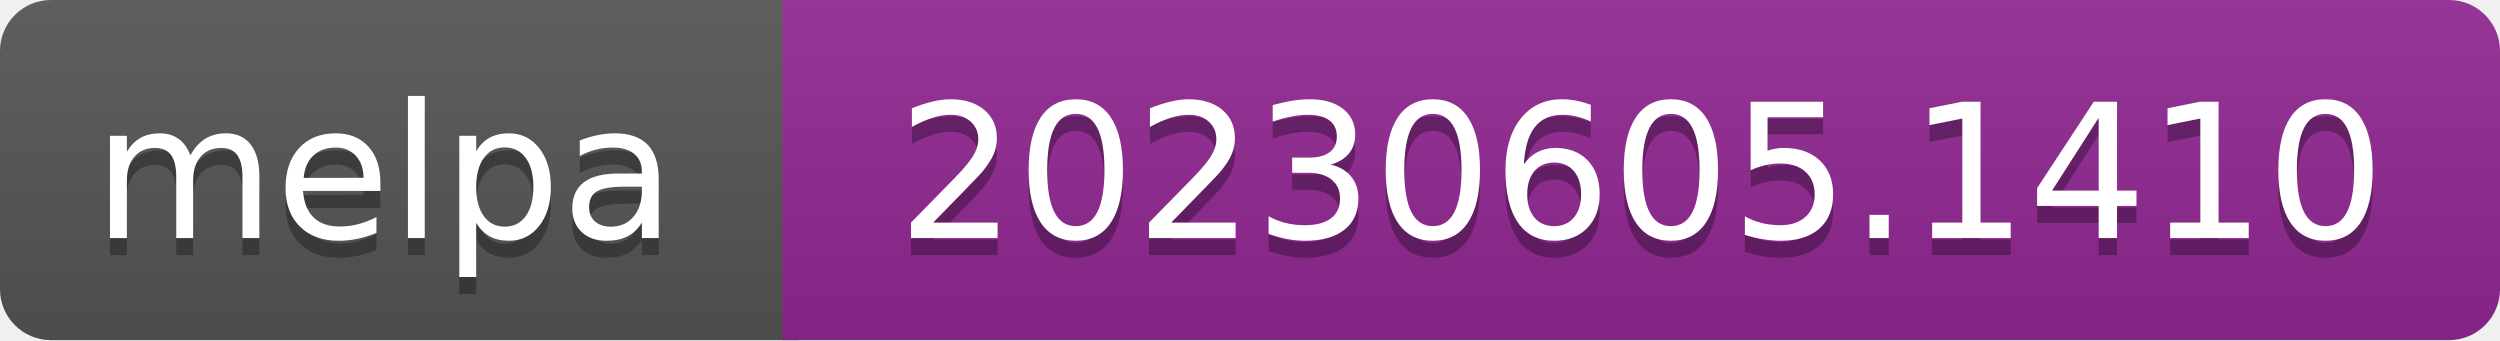
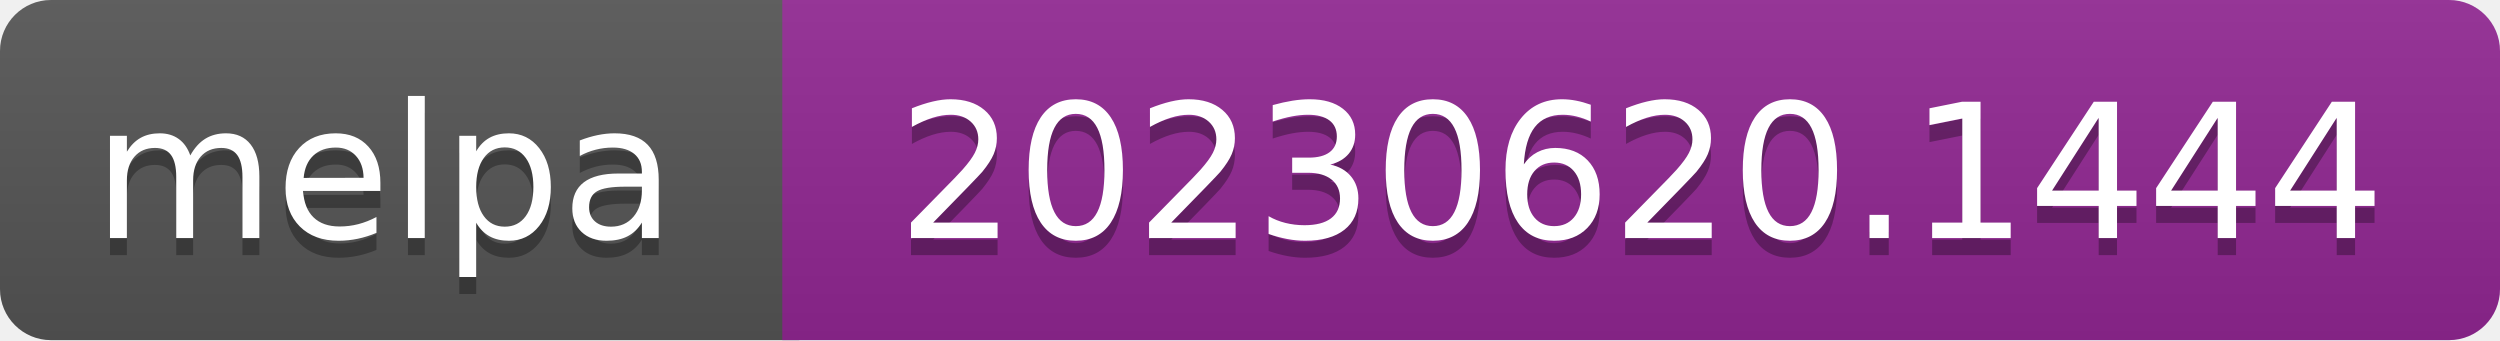
- <svg xmlns="http://www.w3.org/2000/svg" width="147" height="20" role="img" aria-label="melpa: 20230605.1410">
+ <svg xmlns="http://www.w3.org/2000/svg" width="147" height="20" role="img" aria-label="melpa: 20230620.1444">
  <linearGradient id="s" x2="0" y2="100%">
    <stop offset="0" stop-color="#bbb" stop-opacity=".1" />
    <stop offset="1" stop-opacity=".1" />
  </linearGradient>
  <clipPath id="r">
    <rect width="147" height="20" rx="3" fill="#fff" />
  </clipPath>
  <g clip-path="url(#r)">
    <rect width="47" height="20" fill="#555" />
    <rect x="46" width="147" height="20" fill="#922793" />
    <rect width="147" height="20" fill="url(#s)" />
  </g>
  <g fill="#fff" text-anchor="middle" font-family="Verdana,Geneva,DejaVu Sans,sans-serif" font-size="110" text-rendering="geometricPrecision">
    <text aria-hidden="true" x="226" y="150" fill="#010101" fill-opacity=".3" transform="scale(.1)" textLength="343">melpa</text>
    <text x="226" y="140" transform="scale(.1)" fill="#fff" textLength="343">melpa</text>
-     <text aria-hidden="true" x="965" y="150" fill="#010101" fill-opacity=".3" transform="scale(.1)" textLength="875">20230605.1410</text>
-     <text x="965" y="140" transform="scale(.1)" fill="#fff" textLength="875">20230605.1410</text>
+     <text aria-hidden="true" x="965" y="150" fill="#010101" fill-opacity=".3" transform="scale(.1)" textLength="875">20230620.1444</text>
+     <text x="965" y="140" transform="scale(.1)" fill="#fff" textLength="875">20230620.1444</text>
  </g>
</svg>
